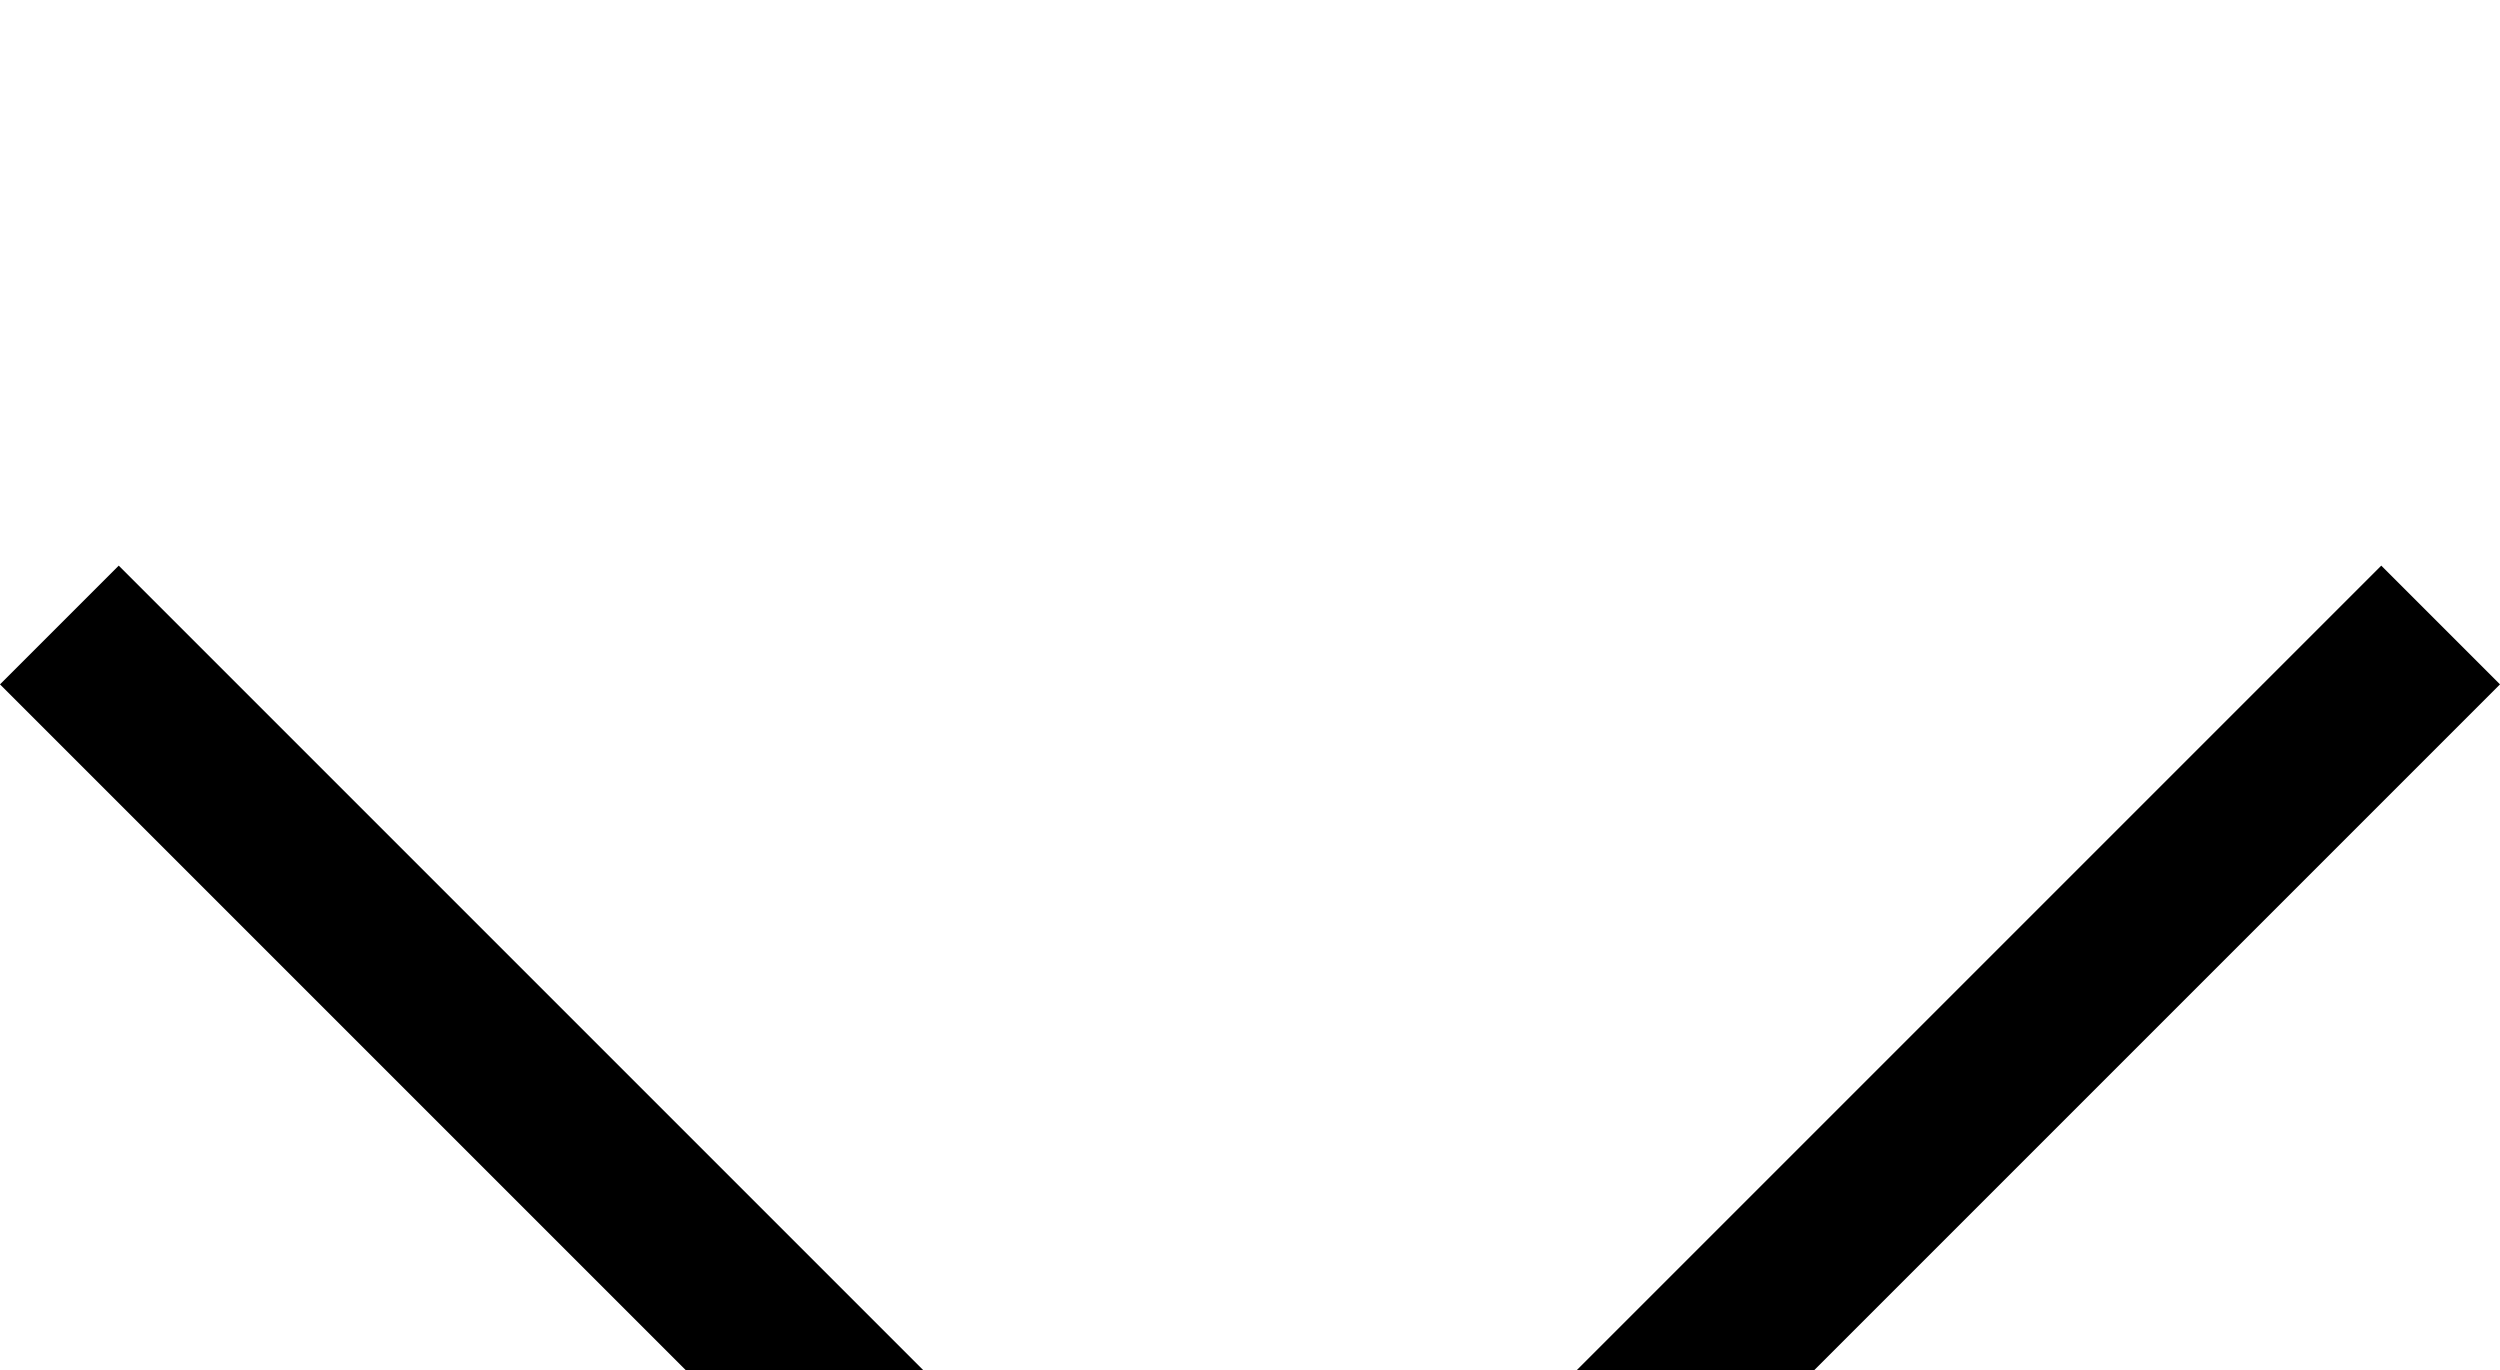
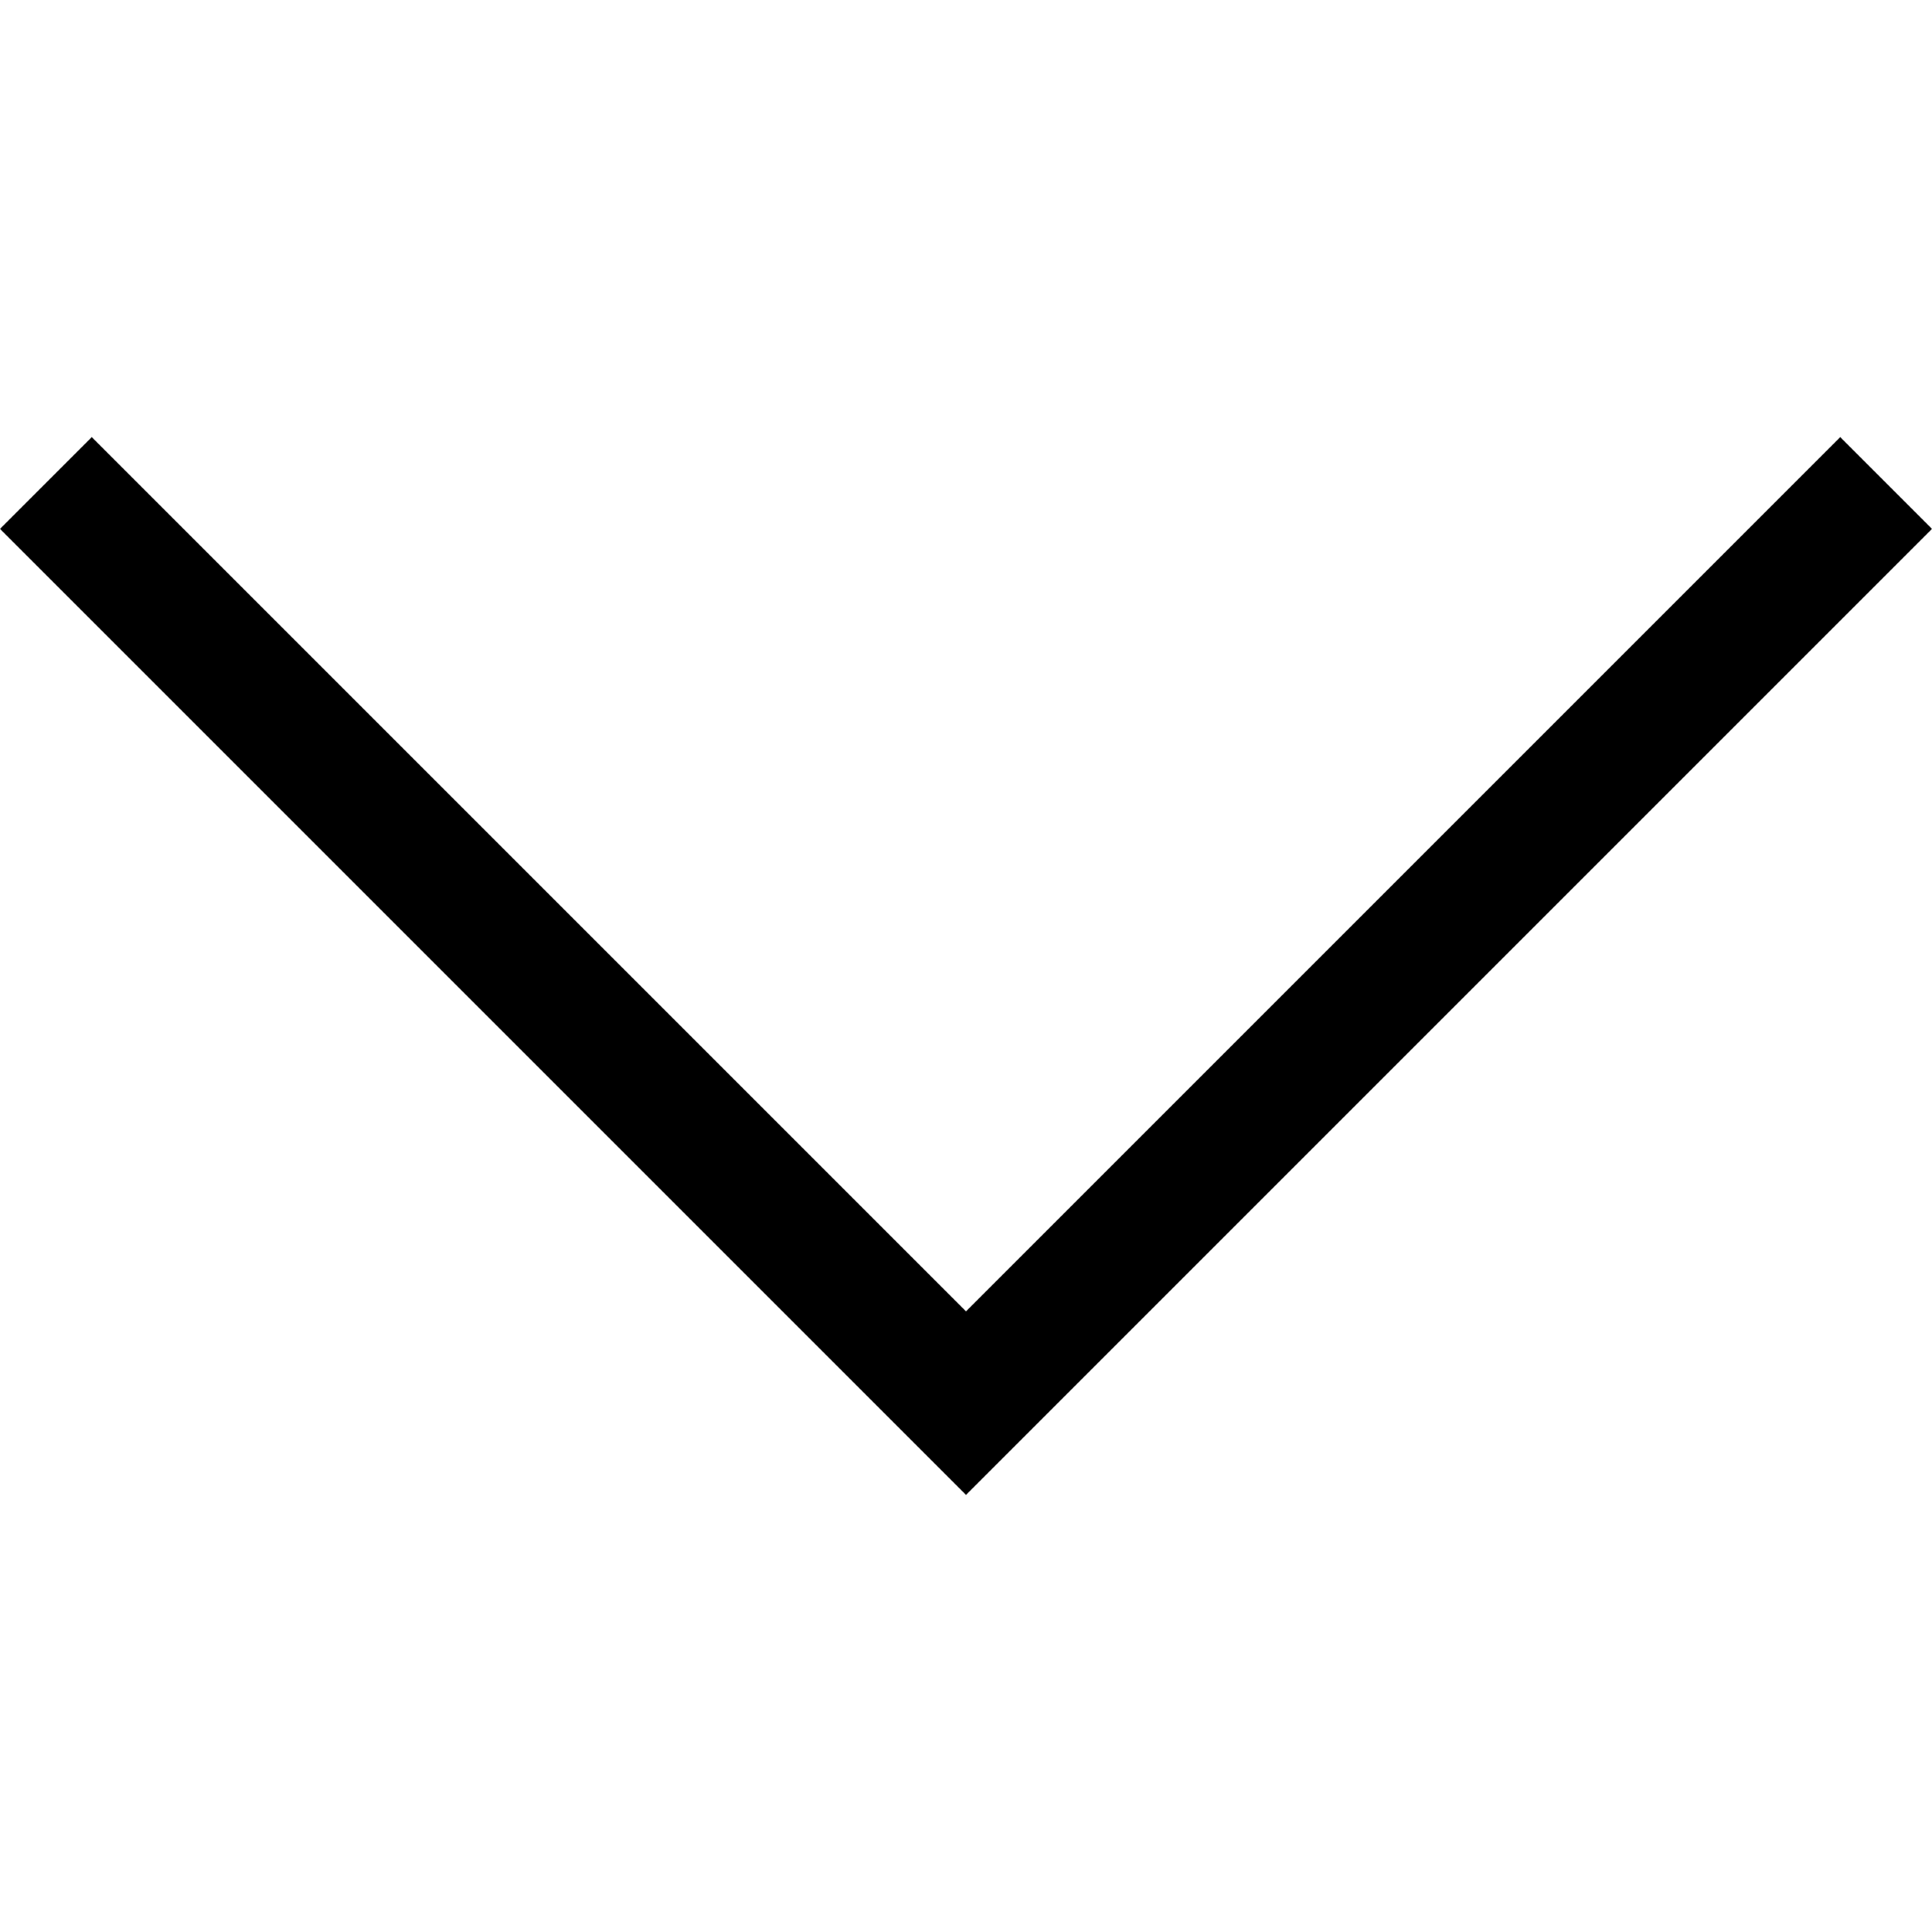
- <svg xmlns="http://www.w3.org/2000/svg" id="dds__icon--chevron-down" viewbox="0 0 32 32">
+ <svg xmlns="http://www.w3.org/2000/svg" id="dds__icon--chevron-down" viewbox="0 0 32 32" width="32px" height="32px">
  <path d="M30.48 7.24l-14.48 14.48-14.48-14.48-1.52 1.52 16 16 16-16z" />
</svg>
